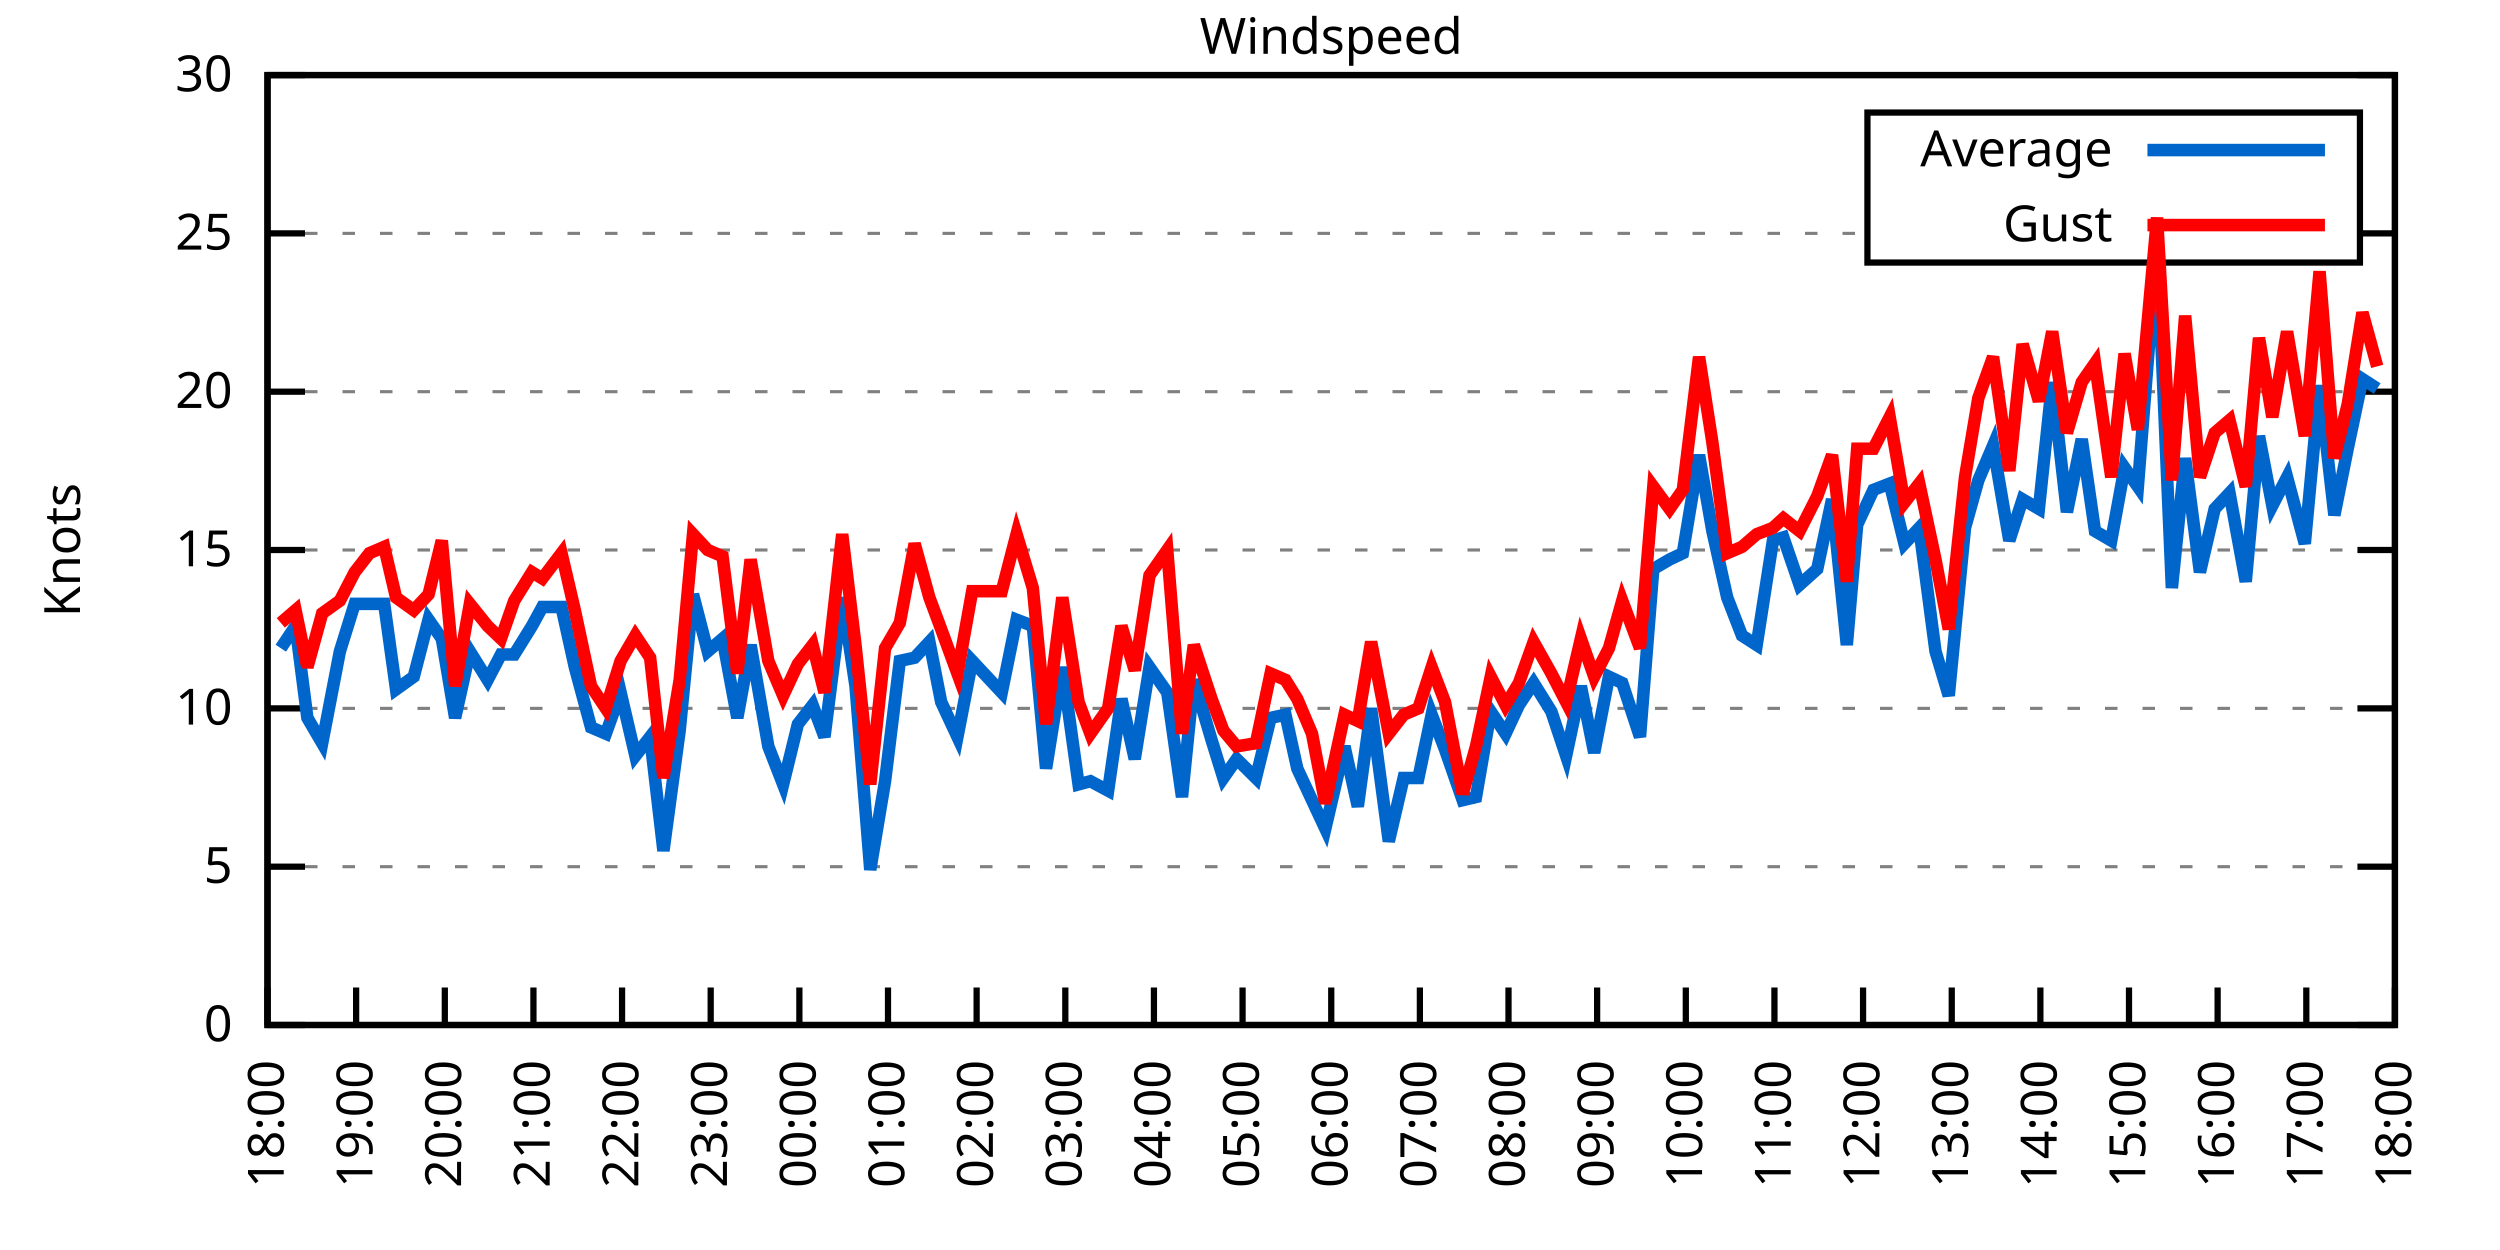
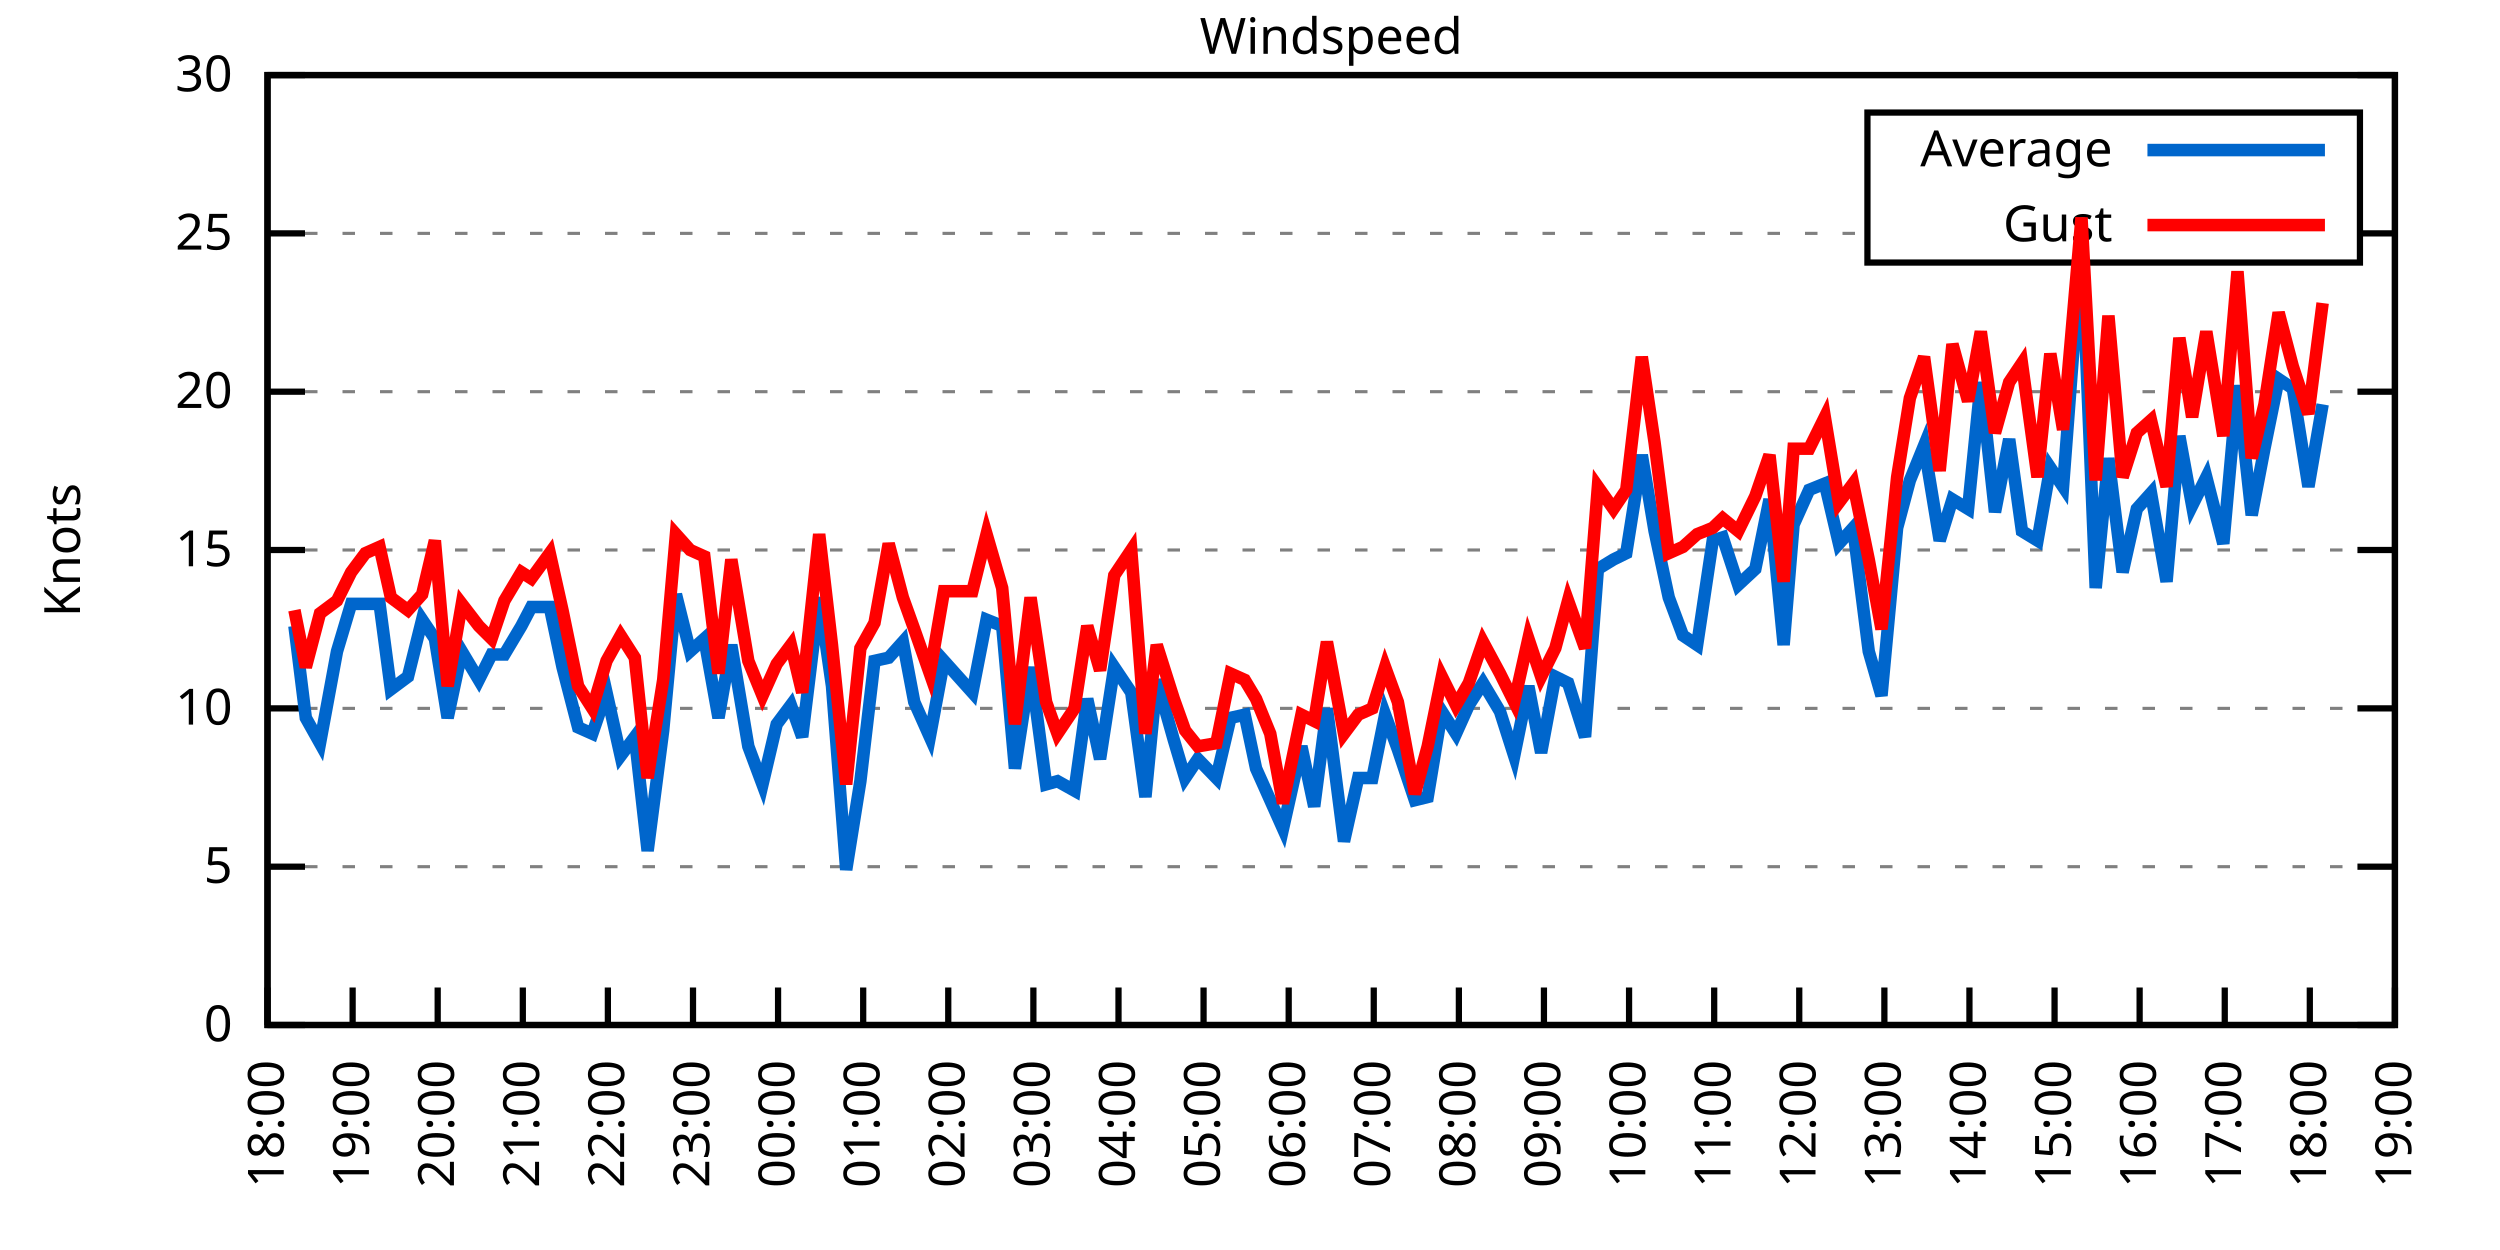
<svg xmlns="http://www.w3.org/2000/svg" xmlns:xlink="http://www.w3.org/1999/xlink" width="400" height="200" viewBox="0 0 400 200">
  <g id="gnuplot_canvas">
    <rect x="0" y="0" width="400" height="200" fill="none" />
    <defs>
      <circle id="gpDot" r="0.5" stroke-width="0.5" stroke="currentColor" />
      <path id="gpPt0" stroke-width="0.333" stroke="currentColor" d="M-1,0 h2 M0,-1 v2" />
      <path id="gpPt1" stroke-width="0.333" stroke="currentColor" d="M-1,-1 L1,1 M1,-1 L-1,1" />
      <path id="gpPt2" stroke-width="0.333" stroke="currentColor" d="M-1,0 L1,0 M0,-1 L0,1 M-1,-1 L1,1 M-1,1 L1,-1" />
      <rect id="gpPt3" stroke-width="0.333" stroke="currentColor" x="-1" y="-1" width="2" height="2" />
      <rect id="gpPt4" stroke-width="0.333" stroke="currentColor" fill="currentColor" x="-1" y="-1" width="2" height="2" />
      <circle id="gpPt5" stroke-width="0.333" stroke="currentColor" cx="0" cy="0" r="1" />
      <use xlink:href="#gpPt5" id="gpPt6" fill="currentColor" stroke="none" />
      <path id="gpPt7" stroke-width="0.333" stroke="currentColor" d="M0,-1.33 L-1.33,0.67 L1.33,0.67 z" />
      <use xlink:href="#gpPt7" id="gpPt8" fill="currentColor" stroke="none" />
      <use xlink:href="#gpPt7" id="gpPt9" stroke="currentColor" transform="rotate(180)" />
      <use xlink:href="#gpPt9" id="gpPt10" fill="currentColor" stroke="none" />
      <use xlink:href="#gpPt3" id="gpPt11" stroke="currentColor" transform="rotate(45)" />
      <use xlink:href="#gpPt11" id="gpPt12" fill="currentColor" stroke="none" />
      <path id="gpPt13" stroke-width="0.333" stroke="currentColor" d="M0,1.330 L1.265,0.411 L0.782,-1.067 L-0.782,-1.076 L-1.265,0.411 z" />
      <use xlink:href="#gpPt13" id="gpPt14" fill="currentColor" stroke="none" />
      <filter id="textbox" filterUnits="objectBoundingBox" x="0" y="0" height="1" width="1">
        <feFlood flood-color="white" flood-opacity="1" result="bgnd" />
        <feComposite in="SourceGraphic" in2="bgnd" operator="atop" />
      </filter>
      <filter id="greybox" filterUnits="objectBoundingBox" x="0" y="0" height="1" width="1">
        <feFlood flood-color="lightgrey" flood-opacity="1" result="grey" />
        <feComposite in="SourceGraphic" in2="grey" operator="atop" />
      </filter>
    </defs>
    <g fill="none" color="white" stroke="currentColor" stroke-width="1.00" stroke-linecap="butt" stroke-linejoin="miter">
</g>
    <g fill="none" color="black" stroke="currentColor" stroke-width="1.00" stroke-linecap="butt" stroke-linejoin="miter">
      <g stroke="none" shape-rendering="crispEdges">
        <polygon fill="rgb(255, 255, 255)" points="42.80,164.00 383.18,164.00 383.18,12.02 42.80,12.02 " />
      </g>
    </g>
    <g fill="none" color="black" stroke="currentColor" stroke-width="1.00" stroke-linecap="butt" stroke-linejoin="miter">
</g>
    <g fill="none" color="black" stroke="black" stroke-width="0.50" stroke-linecap="butt" stroke-linejoin="miter">
</g>
    <g fill="none" color="gray" stroke="currentColor" stroke-width="0.50" stroke-linecap="butt" stroke-linejoin="miter">
      <path stroke="gray" stroke-dasharray="2,4" class="gridline" d="M42.80,164.00 L383.19,164.00  " />
    </g>
    <g fill="none" color="gray" stroke="gray" stroke-width="1.00" stroke-linecap="butt" stroke-linejoin="miter">
</g>
    <g fill="none" color="black" stroke="currentColor" stroke-width="1.00" stroke-linecap="butt" stroke-linejoin="miter">
      <path stroke="black" d="M42.80,164.00 L48.80,164.00 M383.19,164.00 L377.19,164.00  " />
      <g transform="translate(37.20,166.60)" stroke="none" fill="black" font-family="Sans" font-size="8.00" text-anchor="end">
        <text>
          <tspan font-family="Sans"> 0</tspan>
        </text>
      </g>
    </g>
    <g fill="none" color="black" stroke="currentColor" stroke-width="1.00" stroke-linecap="butt" stroke-linejoin="miter">
</g>
    <g fill="none" color="black" stroke="black" stroke-width="0.50" stroke-linecap="butt" stroke-linejoin="miter">
</g>
    <g fill="none" color="gray" stroke="currentColor" stroke-width="0.50" stroke-linecap="butt" stroke-linejoin="miter">
      <path stroke="gray" stroke-dasharray="2,4" class="gridline" d="M42.80,138.67 L383.19,138.67  " />
    </g>
    <g fill="none" color="gray" stroke="gray" stroke-width="1.00" stroke-linecap="butt" stroke-linejoin="miter">
</g>
    <g fill="none" color="black" stroke="currentColor" stroke-width="1.00" stroke-linecap="butt" stroke-linejoin="miter">
      <path stroke="black" d="M42.80,138.67 L48.80,138.67 M383.19,138.67 L377.19,138.67  " />
      <g transform="translate(37.20,141.27)" stroke="none" fill="black" font-family="Sans" font-size="8.00" text-anchor="end">
        <text>
          <tspan font-family="Sans"> 5</tspan>
        </text>
      </g>
    </g>
    <g fill="none" color="black" stroke="currentColor" stroke-width="1.00" stroke-linecap="butt" stroke-linejoin="miter">
</g>
    <g fill="none" color="black" stroke="black" stroke-width="0.50" stroke-linecap="butt" stroke-linejoin="miter">
</g>
    <g fill="none" color="gray" stroke="currentColor" stroke-width="0.50" stroke-linecap="butt" stroke-linejoin="miter">
      <path stroke="gray" stroke-dasharray="2,4" class="gridline" d="M42.80,113.34 L383.19,113.34  " />
    </g>
    <g fill="none" color="gray" stroke="gray" stroke-width="1.00" stroke-linecap="butt" stroke-linejoin="miter">
</g>
    <g fill="none" color="black" stroke="currentColor" stroke-width="1.00" stroke-linecap="butt" stroke-linejoin="miter">
      <path stroke="black" d="M42.80,113.34 L48.80,113.34 M383.19,113.34 L377.19,113.34  " />
      <g transform="translate(37.20,115.94)" stroke="none" fill="black" font-family="Sans" font-size="8.00" text-anchor="end">
        <text>
          <tspan font-family="Sans"> 10</tspan>
        </text>
      </g>
    </g>
    <g fill="none" color="black" stroke="currentColor" stroke-width="1.00" stroke-linecap="butt" stroke-linejoin="miter">
</g>
    <g fill="none" color="black" stroke="black" stroke-width="0.50" stroke-linecap="butt" stroke-linejoin="miter">
</g>
    <g fill="none" color="gray" stroke="currentColor" stroke-width="0.50" stroke-linecap="butt" stroke-linejoin="miter">
      <path stroke="gray" stroke-dasharray="2,4" class="gridline" d="M42.80,88.00 L383.19,88.00  " />
    </g>
    <g fill="none" color="gray" stroke="gray" stroke-width="1.00" stroke-linecap="butt" stroke-linejoin="miter">
</g>
    <g fill="none" color="black" stroke="currentColor" stroke-width="1.00" stroke-linecap="butt" stroke-linejoin="miter">
      <path stroke="black" d="M42.80,88.00 L48.80,88.00 M383.19,88.00 L377.19,88.00  " />
      <g transform="translate(37.20,90.60)" stroke="none" fill="black" font-family="Sans" font-size="8.00" text-anchor="end">
        <text>
          <tspan font-family="Sans"> 15</tspan>
        </text>
      </g>
    </g>
    <g fill="none" color="black" stroke="currentColor" stroke-width="1.00" stroke-linecap="butt" stroke-linejoin="miter">
</g>
    <g fill="none" color="black" stroke="black" stroke-width="0.50" stroke-linecap="butt" stroke-linejoin="miter">
</g>
    <g fill="none" color="gray" stroke="currentColor" stroke-width="0.50" stroke-linecap="butt" stroke-linejoin="miter">
      <path stroke="gray" stroke-dasharray="2,4" class="gridline" d="M42.80,62.67 L383.19,62.67  " />
    </g>
    <g fill="none" color="gray" stroke="gray" stroke-width="1.00" stroke-linecap="butt" stroke-linejoin="miter">
</g>
    <g fill="none" color="black" stroke="currentColor" stroke-width="1.00" stroke-linecap="butt" stroke-linejoin="miter">
      <path stroke="black" d="M42.80,62.67 L48.80,62.67 M383.19,62.67 L377.19,62.67  " />
      <g transform="translate(37.20,65.27)" stroke="none" fill="black" font-family="Sans" font-size="8.00" text-anchor="end">
        <text>
          <tspan font-family="Sans"> 20</tspan>
        </text>
      </g>
    </g>
    <g fill="none" color="black" stroke="currentColor" stroke-width="1.00" stroke-linecap="butt" stroke-linejoin="miter">
</g>
    <g fill="none" color="black" stroke="black" stroke-width="0.50" stroke-linecap="butt" stroke-linejoin="miter">
</g>
    <g fill="none" color="gray" stroke="currentColor" stroke-width="0.50" stroke-linecap="butt" stroke-linejoin="miter">
      <path stroke="gray" stroke-dasharray="2,4" class="gridline" d="M42.80,37.34 L298.79,37.34 M377.59,37.34 L383.19,37.34  " />
    </g>
    <g fill="none" color="gray" stroke="gray" stroke-width="1.00" stroke-linecap="butt" stroke-linejoin="miter">
</g>
    <g fill="none" color="black" stroke="currentColor" stroke-width="1.00" stroke-linecap="butt" stroke-linejoin="miter">
      <path stroke="black" d="M42.80,37.34 L48.80,37.34 M383.19,37.34 L377.19,37.34  " />
      <g transform="translate(37.20,39.94)" stroke="none" fill="black" font-family="Sans" font-size="8.00" text-anchor="end">
        <text>
          <tspan font-family="Sans"> 25</tspan>
        </text>
      </g>
    </g>
    <g fill="none" color="black" stroke="currentColor" stroke-width="1.00" stroke-linecap="butt" stroke-linejoin="miter">
</g>
    <g fill="none" color="black" stroke="black" stroke-width="0.50" stroke-linecap="butt" stroke-linejoin="miter">
</g>
    <g fill="none" color="gray" stroke="currentColor" stroke-width="0.50" stroke-linecap="butt" stroke-linejoin="miter">
      <path stroke="gray" stroke-dasharray="2,4" class="gridline" d="M42.80,12.01 L383.19,12.01  " />
    </g>
    <g fill="none" color="gray" stroke="gray" stroke-width="1.00" stroke-linecap="butt" stroke-linejoin="miter">
</g>
    <g fill="none" color="black" stroke="currentColor" stroke-width="1.00" stroke-linecap="butt" stroke-linejoin="miter">
      <path stroke="black" d="M42.80,12.01 L48.80,12.01 M383.19,12.01 L377.19,12.01  " />
      <g transform="translate(37.20,14.61)" stroke="none" fill="black" font-family="Sans" font-size="8.00" text-anchor="end">
        <text>
          <tspan font-family="Sans"> 30</tspan>
        </text>
      </g>
    </g>
    <g fill="none" color="black" stroke="currentColor" stroke-width="1.00" stroke-linecap="butt" stroke-linejoin="miter">
      <path stroke="black" d="M42.80,164.00 L42.80,158.00  " />
      <g transform="translate(45.40,169.60) rotate(270.00)" stroke="none" fill="black" font-family="Sans" font-size="8.00" text-anchor="end">
        <text>
          <tspan font-family="Sans">18:00</tspan>
        </text>
      </g>
    </g>
    <g fill="none" color="black" stroke="currentColor" stroke-width="1.00" stroke-linecap="butt" stroke-linejoin="miter">
-       <path stroke="black" d="M56.98,164.00 L56.98,158.00  " />
-       <g transform="translate(59.58,169.60) rotate(270.00)" stroke="none" fill="black" font-family="Sans" font-size="8.00" text-anchor="end">
+       <path stroke="black" d="M56.42,164.00 L56.42,158.00  " />
+       <g transform="translate(59.02,169.60) rotate(270.00)" stroke="none" fill="black" font-family="Sans" font-size="8.00" text-anchor="end">
        <text>
          <tspan font-family="Sans">19:00</tspan>
        </text>
      </g>
    </g>
    <g fill="none" color="black" stroke="currentColor" stroke-width="1.00" stroke-linecap="butt" stroke-linejoin="miter">
-       <path stroke="black" d="M71.17,164.00 L71.17,158.00  " />
-       <g transform="translate(73.77,169.60) rotate(270.00)" stroke="none" fill="black" font-family="Sans" font-size="8.00" text-anchor="end">
+       <path stroke="black" d="M70.03,164.00 L70.03,158.00  " />
+       <g transform="translate(72.63,169.60) rotate(270.00)" stroke="none" fill="black" font-family="Sans" font-size="8.00" text-anchor="end">
        <text>
          <tspan font-family="Sans">20:00</tspan>
        </text>
      </g>
    </g>
    <g fill="none" color="black" stroke="currentColor" stroke-width="1.00" stroke-linecap="butt" stroke-linejoin="miter">
-       <path stroke="black" d="M85.35,164.00 L85.35,158.00  " />
-       <g transform="translate(87.95,169.60) rotate(270.00)" stroke="none" fill="black" font-family="Sans" font-size="8.00" text-anchor="end">
+       <path stroke="black" d="M83.65,164.00 L83.65,158.00  " />
+       <g transform="translate(86.25,169.60) rotate(270.00)" stroke="none" fill="black" font-family="Sans" font-size="8.00" text-anchor="end">
        <text>
          <tspan font-family="Sans">21:00</tspan>
        </text>
      </g>
    </g>
    <g fill="none" color="black" stroke="currentColor" stroke-width="1.00" stroke-linecap="butt" stroke-linejoin="miter">
-       <path stroke="black" d="M99.53,164.00 L99.53,158.00  " />
-       <g transform="translate(102.13,169.60) rotate(270.00)" stroke="none" fill="black" font-family="Sans" font-size="8.00" text-anchor="end">
+       <path stroke="black" d="M97.26,164.00 L97.26,158.00  " />
+       <g transform="translate(99.86,169.60) rotate(270.00)" stroke="none" fill="black" font-family="Sans" font-size="8.00" text-anchor="end">
        <text>
          <tspan font-family="Sans">22:00</tspan>
        </text>
      </g>
    </g>
    <g fill="none" color="black" stroke="currentColor" stroke-width="1.00" stroke-linecap="butt" stroke-linejoin="miter">
-       <path stroke="black" d="M113.71,164.00 L113.71,158.00  " />
-       <g transform="translate(116.31,169.60) rotate(270.00)" stroke="none" fill="black" font-family="Sans" font-size="8.00" text-anchor="end">
+       <path stroke="black" d="M110.88,164.00 L110.88,158.00  " />
+       <g transform="translate(113.48,169.60) rotate(270.00)" stroke="none" fill="black" font-family="Sans" font-size="8.00" text-anchor="end">
        <text>
          <tspan font-family="Sans">23:00</tspan>
        </text>
      </g>
    </g>
    <g fill="none" color="black" stroke="currentColor" stroke-width="1.00" stroke-linecap="butt" stroke-linejoin="miter">
-       <path stroke="black" d="M127.90,164.00 L127.90,158.00  " />
-       <g transform="translate(130.50,169.60) rotate(270.00)" stroke="none" fill="black" font-family="Sans" font-size="8.00" text-anchor="end">
+       <path stroke="black" d="M124.49,164.00 L124.49,158.00  " />
+       <g transform="translate(127.09,169.60) rotate(270.00)" stroke="none" fill="black" font-family="Sans" font-size="8.00" text-anchor="end">
        <text>
          <tspan font-family="Sans">00:00</tspan>
        </text>
      </g>
    </g>
    <g fill="none" color="black" stroke="currentColor" stroke-width="1.00" stroke-linecap="butt" stroke-linejoin="miter">
-       <path stroke="black" d="M142.08,164.00 L142.08,158.00  " />
-       <g transform="translate(144.68,169.60) rotate(270.00)" stroke="none" fill="black" font-family="Sans" font-size="8.00" text-anchor="end">
+       <path stroke="black" d="M138.11,164.00 L138.11,158.00  " />
+       <g transform="translate(140.71,169.60) rotate(270.00)" stroke="none" fill="black" font-family="Sans" font-size="8.00" text-anchor="end">
        <text>
          <tspan font-family="Sans">01:00</tspan>
        </text>
      </g>
    </g>
    <g fill="none" color="black" stroke="currentColor" stroke-width="1.00" stroke-linecap="butt" stroke-linejoin="miter">
-       <path stroke="black" d="M156.26,164.00 L156.26,158.00  " />
-       <g transform="translate(158.86,169.60) rotate(270.00)" stroke="none" fill="black" font-family="Sans" font-size="8.00" text-anchor="end">
+       <path stroke="black" d="M151.72,164.00 L151.72,158.00  " />
+       <g transform="translate(154.32,169.60) rotate(270.00)" stroke="none" fill="black" font-family="Sans" font-size="8.00" text-anchor="end">
        <text>
          <tspan font-family="Sans">02:00</tspan>
        </text>
      </g>
    </g>
    <g fill="none" color="black" stroke="currentColor" stroke-width="1.00" stroke-linecap="butt" stroke-linejoin="miter">
-       <path stroke="black" d="M170.45,164.00 L170.45,158.00  " />
-       <g transform="translate(173.05,169.60) rotate(270.00)" stroke="none" fill="black" font-family="Sans" font-size="8.00" text-anchor="end">
+       <path stroke="black" d="M165.34,164.00 L165.34,158.00  " />
+       <g transform="translate(167.94,169.60) rotate(270.00)" stroke="none" fill="black" font-family="Sans" font-size="8.00" text-anchor="end">
        <text>
          <tspan font-family="Sans">03:00</tspan>
        </text>
      </g>
    </g>
    <g fill="none" color="black" stroke="currentColor" stroke-width="1.00" stroke-linecap="butt" stroke-linejoin="miter">
-       <path stroke="black" d="M184.63,164.00 L184.63,158.00  " />
-       <g transform="translate(187.23,169.60) rotate(270.00)" stroke="none" fill="black" font-family="Sans" font-size="8.00" text-anchor="end">
+       <path stroke="black" d="M178.96,164.00 L178.96,158.00  " />
+       <g transform="translate(181.56,169.60) rotate(270.00)" stroke="none" fill="black" font-family="Sans" font-size="8.00" text-anchor="end">
        <text>
          <tspan font-family="Sans">04:00</tspan>
        </text>
      </g>
    </g>
    <g fill="none" color="black" stroke="currentColor" stroke-width="1.00" stroke-linecap="butt" stroke-linejoin="miter">
-       <path stroke="black" d="M198.81,164.00 L198.81,158.00  " />
-       <g transform="translate(201.41,169.60) rotate(270.00)" stroke="none" fill="black" font-family="Sans" font-size="8.00" text-anchor="end">
+       <path stroke="black" d="M192.57,164.00 L192.57,158.00  " />
+       <g transform="translate(195.17,169.60) rotate(270.00)" stroke="none" fill="black" font-family="Sans" font-size="8.00" text-anchor="end">
        <text>
          <tspan font-family="Sans">05:00</tspan>
        </text>
      </g>
    </g>
    <g fill="none" color="black" stroke="currentColor" stroke-width="1.00" stroke-linecap="butt" stroke-linejoin="miter">
-       <path stroke="black" d="M213.00,164.00 L213.00,158.00  " />
-       <g transform="translate(215.60,169.60) rotate(270.00)" stroke="none" fill="black" font-family="Sans" font-size="8.00" text-anchor="end">
+       <path stroke="black" d="M206.19,164.00 L206.19,158.00  " />
+       <g transform="translate(208.79,169.60) rotate(270.00)" stroke="none" fill="black" font-family="Sans" font-size="8.00" text-anchor="end">
        <text>
          <tspan font-family="Sans">06:00</tspan>
        </text>
      </g>
    </g>
    <g fill="none" color="black" stroke="currentColor" stroke-width="1.00" stroke-linecap="butt" stroke-linejoin="miter">
-       <path stroke="black" d="M227.18,164.00 L227.18,158.00  " />
-       <g transform="translate(229.78,169.60) rotate(270.00)" stroke="none" fill="black" font-family="Sans" font-size="8.00" text-anchor="end">
+       <path stroke="black" d="M219.80,164.00 L219.80,158.00  " />
+       <g transform="translate(222.40,169.60) rotate(270.00)" stroke="none" fill="black" font-family="Sans" font-size="8.00" text-anchor="end">
        <text>
          <tspan font-family="Sans">07:00</tspan>
        </text>
      </g>
    </g>
    <g fill="none" color="black" stroke="currentColor" stroke-width="1.00" stroke-linecap="butt" stroke-linejoin="miter">
-       <path stroke="black" d="M241.36,164.00 L241.36,158.00  " />
-       <g transform="translate(243.96,169.60) rotate(270.00)" stroke="none" fill="black" font-family="Sans" font-size="8.00" text-anchor="end">
+       <path stroke="black" d="M233.42,164.00 L233.42,158.00  " />
+       <g transform="translate(236.02,169.60) rotate(270.00)" stroke="none" fill="black" font-family="Sans" font-size="8.00" text-anchor="end">
        <text>
          <tspan font-family="Sans">08:00</tspan>
        </text>
      </g>
    </g>
    <g fill="none" color="black" stroke="currentColor" stroke-width="1.00" stroke-linecap="butt" stroke-linejoin="miter">
-       <path stroke="black" d="M255.54,164.00 L255.54,158.00  " />
-       <g transform="translate(258.14,169.60) rotate(270.00)" stroke="none" fill="black" font-family="Sans" font-size="8.00" text-anchor="end">
+       <path stroke="black" d="M247.03,164.00 L247.03,158.00  " />
+       <g transform="translate(249.63,169.60) rotate(270.00)" stroke="none" fill="black" font-family="Sans" font-size="8.00" text-anchor="end">
        <text>
          <tspan font-family="Sans">09:00</tspan>
        </text>
      </g>
    </g>
    <g fill="none" color="black" stroke="currentColor" stroke-width="1.00" stroke-linecap="butt" stroke-linejoin="miter">
-       <path stroke="black" d="M269.73,164.00 L269.73,158.00  " />
-       <g transform="translate(272.33,169.60) rotate(270.00)" stroke="none" fill="black" font-family="Sans" font-size="8.00" text-anchor="end">
+       <path stroke="black" d="M260.65,164.00 L260.65,158.00  " />
+       <g transform="translate(263.25,169.60) rotate(270.00)" stroke="none" fill="black" font-family="Sans" font-size="8.00" text-anchor="end">
        <text>
          <tspan font-family="Sans">10:00</tspan>
        </text>
      </g>
    </g>
    <g fill="none" color="black" stroke="currentColor" stroke-width="1.00" stroke-linecap="butt" stroke-linejoin="miter">
-       <path stroke="black" d="M283.91,164.00 L283.91,158.00  " />
-       <g transform="translate(286.51,169.60) rotate(270.00)" stroke="none" fill="black" font-family="Sans" font-size="8.00" text-anchor="end">
+       <path stroke="black" d="M274.27,164.00 L274.27,158.00  " />
+       <g transform="translate(276.87,169.60) rotate(270.00)" stroke="none" fill="black" font-family="Sans" font-size="8.00" text-anchor="end">
        <text>
          <tspan font-family="Sans">11:00</tspan>
        </text>
      </g>
    </g>
    <g fill="none" color="black" stroke="currentColor" stroke-width="1.00" stroke-linecap="butt" stroke-linejoin="miter">
-       <path stroke="black" d="M298.09,164.00 L298.09,158.00  " />
-       <g transform="translate(300.69,169.60) rotate(270.00)" stroke="none" fill="black" font-family="Sans" font-size="8.00" text-anchor="end">
+       <path stroke="black" d="M287.88,164.00 L287.88,158.00  " />
+       <g transform="translate(290.48,169.60) rotate(270.00)" stroke="none" fill="black" font-family="Sans" font-size="8.00" text-anchor="end">
        <text>
          <tspan font-family="Sans">12:00</tspan>
        </text>
      </g>
    </g>
    <g fill="none" color="black" stroke="currentColor" stroke-width="1.00" stroke-linecap="butt" stroke-linejoin="miter">
-       <path stroke="black" d="M312.28,164.00 L312.28,158.00  " />
-       <g transform="translate(314.88,169.60) rotate(270.00)" stroke="none" fill="black" font-family="Sans" font-size="8.00" text-anchor="end">
+       <path stroke="black" d="M301.50,164.00 L301.50,158.00  " />
+       <g transform="translate(304.10,169.60) rotate(270.00)" stroke="none" fill="black" font-family="Sans" font-size="8.00" text-anchor="end">
        <text>
          <tspan font-family="Sans">13:00</tspan>
        </text>
      </g>
    </g>
    <g fill="none" color="black" stroke="currentColor" stroke-width="1.00" stroke-linecap="butt" stroke-linejoin="miter">
-       <path stroke="black" d="M326.46,164.00 L326.46,158.00  " />
-       <g transform="translate(329.06,169.60) rotate(270.00)" stroke="none" fill="black" font-family="Sans" font-size="8.00" text-anchor="end">
+       <path stroke="black" d="M315.11,164.00 L315.11,158.00  " />
+       <g transform="translate(317.71,169.60) rotate(270.00)" stroke="none" fill="black" font-family="Sans" font-size="8.00" text-anchor="end">
        <text>
          <tspan font-family="Sans">14:00</tspan>
        </text>
      </g>
    </g>
    <g fill="none" color="black" stroke="currentColor" stroke-width="1.00" stroke-linecap="butt" stroke-linejoin="miter">
-       <path stroke="black" d="M340.64,164.00 L340.64,158.00  " />
-       <g transform="translate(343.24,169.60) rotate(270.00)" stroke="none" fill="black" font-family="Sans" font-size="8.00" text-anchor="end">
+       <path stroke="black" d="M328.73,164.00 L328.73,158.00  " />
+       <g transform="translate(331.33,169.60) rotate(270.00)" stroke="none" fill="black" font-family="Sans" font-size="8.00" text-anchor="end">
        <text>
          <tspan font-family="Sans">15:00</tspan>
        </text>
      </g>
    </g>
    <g fill="none" color="black" stroke="currentColor" stroke-width="1.00" stroke-linecap="butt" stroke-linejoin="miter">
-       <path stroke="black" d="M354.82,164.00 L354.82,158.00  " />
-       <g transform="translate(357.42,169.60) rotate(270.00)" stroke="none" fill="black" font-family="Sans" font-size="8.00" text-anchor="end">
+       <path stroke="black" d="M342.34,164.00 L342.34,158.00  " />
+       <g transform="translate(344.94,169.60) rotate(270.00)" stroke="none" fill="black" font-family="Sans" font-size="8.00" text-anchor="end">
        <text>
          <tspan font-family="Sans">16:00</tspan>
        </text>
      </g>
    </g>
    <g fill="none" color="black" stroke="currentColor" stroke-width="1.00" stroke-linecap="butt" stroke-linejoin="miter">
-       <path stroke="black" d="M369.01,164.00 L369.01,158.00  " />
-       <g transform="translate(371.61,169.60) rotate(270.00)" stroke="none" fill="black" font-family="Sans" font-size="8.00" text-anchor="end">
+       <path stroke="black" d="M355.96,164.00 L355.96,158.00  " />
+       <g transform="translate(358.56,169.60) rotate(270.00)" stroke="none" fill="black" font-family="Sans" font-size="8.00" text-anchor="end">
        <text>
          <tspan font-family="Sans">17:00</tspan>
+         </text>
+       </g>
+     </g>
+     <g fill="none" color="black" stroke="currentColor" stroke-width="1.00" stroke-linecap="butt" stroke-linejoin="miter">
+       <path stroke="black" d="M369.57,164.00 L369.57,158.00  " />
+       <g transform="translate(372.17,169.60) rotate(270.00)" stroke="none" fill="black" font-family="Sans" font-size="8.00" text-anchor="end">
+         <text>
+           <tspan font-family="Sans">18:00</tspan>
        </text>
      </g>
    </g>
    <g fill="none" color="black" stroke="currentColor" stroke-width="1.00" stroke-linecap="butt" stroke-linejoin="miter">
      <path stroke="black" d="M383.19,164.00 L383.19,158.00  " />
      <g transform="translate(385.79,169.60) rotate(270.00)" stroke="none" fill="black" font-family="Sans" font-size="8.00" text-anchor="end">
        <text>
-           <tspan font-family="Sans">18:00</tspan>
+           <tspan font-family="Sans">19:00</tspan>
        </text>
      </g>
    </g>
    <g fill="none" color="black" stroke="currentColor" stroke-width="1.00" stroke-linecap="butt" stroke-linejoin="miter">
</g>
    <g fill="none" color="black" stroke="currentColor" stroke-width="1.00" stroke-linecap="butt" stroke-linejoin="miter">
      <path stroke="black" d="M42.80,12.01 L42.80,164.00 L383.19,164.00 L383.19,12.01 L42.80,12.01 Z  " />
    </g>
    <g fill="none" color="black" stroke="currentColor" stroke-width="1.00" stroke-linecap="butt" stroke-linejoin="miter">
</g>
    <g fill="none" color="black" stroke="currentColor" stroke-width="1.00" stroke-linecap="butt" stroke-linejoin="miter">
      <path stroke="black" d="M298.79,42.01 L298.79,18.01 L377.59,18.01 L377.59,42.01 L298.79,42.01 Z  " />
    </g>
    <g id="Windspeed_plot_1">
      <g fill="none" color="white" stroke="black" stroke-width="2.00" stroke-linecap="butt" stroke-linejoin="miter">
</g>
      <g fill="none" color="black" stroke="currentColor" stroke-width="2.00" stroke-linecap="butt" stroke-linejoin="miter">
        <g transform="translate(337.99,26.61)" stroke="none" fill="black" font-family="Sans" font-size="8.00" text-anchor="end">
          <text>
            <tspan font-family="Sans">Average</tspan>
          </text>
        </g>
      </g>
      <g fill="none" color="black" stroke="currentColor" stroke-width="2.00" stroke-linecap="butt" stroke-linejoin="miter">
-         <path stroke="rgb(  0, 102, 204)" d="M343.59,24.01 L371.99,24.01 M44.93,103.71 L47.29,100.16 L49.18,114.86 L51.55,118.91 L54.38,104.22 L56.75,96.62   L59.11,96.62 L61.47,96.62 L63.37,110.30 L66.20,108.27 L68.57,99.15 L70.69,102.19 L72.82,114.86 L75.18,104.22   L78.02,108.78 L80.15,104.72 L82.28,104.72 L85.11,100.16 L86.77,97.12 L89.84,97.12 L91.97,106.75 L94.57,116.38   L96.93,117.39 L99.30,110.80 L101.66,120.94 L104.02,117.90 L106.15,136.14 L108.75,116.88 L110.88,95.10 L113.24,104.22   L115.61,102.19 L117.97,114.86 L120.10,103.20 L122.93,119.42 L125.30,125.50 L127.66,115.87 L130.02,112.83 L131.92,117.90   L134.75,95.60 L136.88,109.79 L139.24,139.17 L141.61,124.99 L143.97,105.74 L146.34,105.23 L148.70,102.70 L150.59,112.32   L153.19,117.90 L155.55,105.74 L160.28,110.80 L162.65,99.15 L165.25,100.16 L167.37,122.96 L169.97,106.75 L172.57,125.50   L174.46,124.99 L177.30,126.51 L179.43,111.82 L181.56,121.44 L183.92,106.75 L186.76,110.80 L189.12,127.52 L191.01,108.78   L193.85,118.40 L195.74,124.48 L197.87,121.44 L200.94,124.48 L203.30,114.86 L205.67,114.35 L207.56,122.96 L209.92,128.03   L212.05,132.59 L215.12,119.42 L217.25,129.04 L219.38,113.34 L222.21,134.62 L224.58,124.48 L226.94,124.48 L229.07,114.35   L231.20,119.92 L234.03,128.03 L236.16,127.52 L238.52,113.84 L240.89,117.39 L243.02,112.83 L245.38,109.28 L248.22,113.84   L250.58,120.94 L252.94,109.79 L255.07,120.43 L257.43,108.27 L259.56,109.28 L262.40,117.90 L264.53,91.04 L267.13,89.52   L269.25,88.51 L271.85,72.81 L273.98,84.97 L276.35,95.60 L278.71,101.68 L281.07,103.20 L283.67,86.49 L285.33,85.98   L287.93,93.58 L290.76,91.04 L293.13,79.90 L295.49,103.20 L297.15,83.95 L299.75,78.38 L302.35,77.37 L304.71,86.99   L307.08,84.46 L309.68,104.22 L311.80,111.31 L314.40,84.46 L316.53,76.86 L318.89,71.29 L321.49,86.49 L323.62,79.90   L326.22,81.42 L328.35,61.15 L330.71,81.93 L333.08,70.27 L335.20,84.97 L337.80,86.49 L339.93,74.83 L342.06,77.87   L345.13,38.86 L347.50,94.08 L349.62,73.31 L351.99,91.55 L354.35,81.42 L356.72,78.89 L359.32,93.07 L361.44,69.77   L363.57,80.91 L365.93,76.35 L368.77,86.99 L371.13,61.66 L373.50,82.43 L375.63,71.79 L377.99,60.65 L380.35,62.17    " />
+         <path stroke="rgb(  0, 102, 204)" d="M343.59,24.01 L371.99,24.01 M47.11,100.16 L48.93,114.86 L51.20,118.91 L53.92,104.22 L56.19,96.62 L58.46,96.62   L60.73,96.62 L62.54,110.30 L65.27,108.27 L67.54,99.15 L69.58,102.19 L71.62,114.86 L73.89,104.22 L76.61,108.78   L78.65,104.72 L80.70,104.72 L83.42,100.16 L85.01,97.12 L87.96,97.12 L90.00,106.75 L92.50,116.38 L94.77,117.39   L97.04,110.80 L99.30,120.94 L101.57,117.90 L103.62,136.14 L106.11,116.88 L108.15,95.10 L110.42,104.22 L112.69,102.19   L114.96,114.86 L117.01,103.20 L119.73,119.42 L122.00,125.50 L124.27,115.87 L126.54,112.83 L128.35,117.90 L131.07,95.60   L133.12,109.79 L135.39,139.17 L137.66,124.99 L139.92,105.74 L142.19,105.23 L144.46,102.70 L146.28,112.32 L148.77,117.90   L151.04,105.74 L155.58,110.80 L157.85,99.15 L160.35,100.16 L162.39,122.96 L164.89,106.75 L167.38,125.50 L169.20,124.99   L171.92,126.51 L173.96,111.82 L176.01,121.44 L178.28,106.75 L181.00,110.80 L183.27,127.52 L185.08,108.78 L187.81,118.40   L189.62,124.48 L191.66,121.44 L194.61,124.48 L196.88,114.86 L199.15,114.35 L200.97,122.96 L203.24,128.03 L205.28,132.59   L208.23,119.42 L210.27,129.04 L212.31,113.34 L215.04,134.62 L217.31,124.48 L219.58,124.48 L221.62,114.35 L223.66,119.92   L226.38,128.03 L228.43,127.52 L230.70,113.84 L232.96,117.39 L235.01,112.83 L237.28,109.28 L240.00,113.84 L242.27,120.94   L244.54,109.79 L246.58,120.43 L248.85,108.27 L250.89,109.28 L253.61,117.90 L255.66,91.04 L258.15,89.52 L260.20,88.51   L262.69,72.81 L264.73,84.97 L267.00,95.60 L269.27,101.68 L271.54,103.20 L274.04,86.49 L275.63,85.98 L278.12,93.58   L280.85,91.04 L283.12,79.90 L285.38,103.20 L286.97,83.95 L289.47,78.38 L291.97,77.37 L294.23,86.99 L296.50,84.46   L299.00,104.22 L301.04,111.31 L303.54,84.46 L305.58,76.86 L307.85,71.29 L310.35,86.49 L312.39,79.90 L314.89,81.42   L316.93,61.15 L319.20,81.93 L321.47,70.27 L323.51,84.97 L326.00,86.49 L328.05,74.83 L330.09,77.87 L333.04,38.86   L335.31,94.08 L337.35,73.31 L339.62,91.55 L341.89,81.42 L344.16,78.89 L346.65,93.07 L348.70,69.77 L350.74,80.91   L353.01,76.35 L355.73,86.99 L358.00,61.66 L360.27,82.43 L362.31,71.79 L364.58,60.65 L366.85,62.17 L369.35,77.87   L371.62,64.70  " />
      </g>
    </g>
    <g id="Windspeed_plot_2">
      <g fill="none" color="black" stroke="currentColor" stroke-width="2.00" stroke-linecap="butt" stroke-linejoin="miter">
        <g transform="translate(337.99,38.61)" stroke="none" fill="black" font-family="Sans" font-size="8.00" text-anchor="end">
          <text>
            <tspan font-family="Sans">Gust</tspan>
          </text>
        </g>
      </g>
      <g fill="none" color="black" stroke="currentColor" stroke-width="2.00" stroke-linecap="butt" stroke-linejoin="miter">
-         <path stroke="rgb(255,   0,   0)" d="M343.59,36.01 L371.99,36.01 M44.93,99.66 L47.29,97.63 L49.18,106.75 L51.55,98.14 L54.38,96.11 L56.75,91.55   L59.11,88.51 L61.47,87.50 L63.37,95.60 L66.20,97.63 L68.57,95.10 L70.69,86.49 L72.82,109.79 L75.18,96.62   L78.02,100.16 L80.15,102.19 L82.28,96.11 L85.11,91.55 L86.77,92.56 L89.84,88.51 L91.97,97.63 L94.57,109.79   L96.93,113.34 L99.30,105.74 L101.66,101.68 L104.02,105.23 L106.15,124.48 L108.75,108.78 L110.88,85.47 L113.24,88.00   L115.61,89.02 L117.97,107.76 L120.10,89.52 L122.93,105.74 L125.30,111.31 L127.66,106.24 L130.02,103.20 L131.92,110.80   L134.75,85.47 L136.88,103.20 L139.24,125.50 L141.61,103.71 L143.97,99.66 L146.34,86.99 L148.70,95.60 L150.59,100.67   L153.19,107.76 L155.55,94.59 L160.28,94.59 L162.65,85.47 L165.25,94.08 L167.37,115.87 L169.97,95.60 L172.57,112.32   L174.46,117.39 L177.30,113.34 L179.43,100.16 L181.56,107.26 L183.92,92.06 L186.76,88.00 L189.12,117.39 L191.01,103.20   L193.85,111.82 L195.74,116.88 L197.87,119.42 L200.94,118.91 L203.30,107.76 L205.67,108.78 L207.56,111.82 L209.92,117.39   L212.05,128.54 L215.12,114.35 L217.25,115.36 L219.38,102.70 L222.21,117.39 L224.58,114.35 L226.94,113.34 L229.07,106.75   L231.20,112.32 L234.03,127.02 L236.16,119.42 L238.52,108.27 L240.89,112.83 L243.02,109.28 L245.38,102.70 L248.22,107.76   L250.58,112.32 L252.94,102.19 L255.07,108.27 L257.43,103.71 L259.56,96.11 L262.40,103.71 L264.53,77.87 L267.13,81.42   L269.25,78.38 L271.85,57.10 L273.98,70.78 L276.35,88.51 L278.71,87.50 L281.07,85.47 L283.67,84.46 L285.33,82.94   L287.93,84.97 L290.76,79.39 L293.13,72.81 L295.49,93.07 L297.15,71.79 L299.75,71.79 L302.35,66.73 L304.71,80.41   L307.08,77.37 L309.68,89.52 L311.80,100.67 L314.40,76.35 L316.53,63.69 L318.89,57.10 L321.49,75.34 L323.62,55.07   L326.22,64.19 L328.35,53.05 L330.71,69.26 L333.08,61.15 L335.20,58.11 L337.80,76.35 L339.93,56.59 L342.06,68.75   L345.13,34.81 L347.50,76.86 L349.62,50.51 L351.99,76.35 L354.35,69.26 L356.72,67.23 L359.32,77.87 L361.44,54.06   L363.57,66.73 L365.93,53.05 L368.77,69.77 L371.13,43.42 L373.50,73.31 L375.63,64.70 L377.99,50.01 L380.35,58.62    " />
+         <path stroke="rgb(255,   0,   0)" d="M343.59,36.01 L371.99,36.01 M47.11,97.63 L48.93,106.75 L51.20,98.14 L53.92,96.11 L56.19,91.55 L58.46,88.51   L60.73,87.50 L62.54,95.60 L65.27,97.63 L67.54,95.10 L69.58,86.49 L71.62,109.79 L73.89,96.62 L76.61,100.16   L78.65,102.19 L80.70,96.11 L83.42,91.55 L85.01,92.56 L87.96,88.51 L90.00,97.63 L92.50,109.79 L94.77,113.34   L97.04,105.74 L99.30,101.68 L101.57,105.23 L103.62,124.48 L106.11,108.78 L108.15,85.47 L110.42,88.00 L112.69,89.02   L114.96,107.76 L117.01,89.52 L119.73,105.74 L122.00,111.31 L124.27,106.24 L126.54,103.20 L128.35,110.80 L131.07,85.47   L133.12,103.20 L135.39,125.50 L137.66,103.71 L139.92,99.66 L142.19,86.99 L144.46,95.60 L146.28,100.67 L148.77,107.76   L151.04,94.59 L155.58,94.59 L157.85,85.47 L160.35,94.08 L162.39,115.87 L164.89,95.60 L167.38,112.32 L169.20,117.39   L171.92,113.34 L173.96,100.16 L176.01,107.26 L178.28,92.06 L181.00,88.00 L183.27,117.39 L185.08,103.20 L187.81,111.82   L189.62,116.88 L191.66,119.42 L194.61,118.91 L196.88,107.76 L199.15,108.78 L200.97,111.82 L203.24,117.39 L205.28,128.54   L208.23,114.35 L210.27,115.36 L212.31,102.70 L215.04,117.39 L217.31,114.35 L219.58,113.34 L221.62,106.75 L223.66,112.32   L226.38,127.02 L228.43,119.42 L230.70,108.27 L232.96,112.83 L235.01,109.28 L237.28,102.70 L240.00,107.76 L242.27,112.32   L244.54,102.19 L246.58,108.27 L248.85,103.71 L250.89,96.11 L253.61,103.71 L255.66,77.87 L258.15,81.42 L260.20,78.38   L262.69,57.10 L264.73,70.78 L267.00,88.51 L269.27,87.50 L271.54,85.47 L274.04,84.46 L275.63,82.94 L278.12,84.97   L280.85,79.39 L283.12,72.81 L285.38,93.07 L286.97,71.79 L289.47,71.79 L291.97,66.73 L294.23,80.41 L296.50,77.37   L299.00,89.52 L301.04,100.67 L303.54,76.35 L305.58,63.69 L307.85,57.10 L310.35,75.34 L312.39,55.07 L314.89,64.19   L316.93,53.05 L319.20,69.26 L321.47,61.15 L323.51,58.11 L326.00,76.35 L328.05,56.59 L330.09,68.75 L333.04,34.81   L335.31,76.86 L337.35,50.51 L339.62,76.35 L341.89,69.26 L344.16,67.23 L346.65,77.87 L348.70,54.06 L350.74,66.73   L353.01,53.05 L355.73,69.77 L358.00,43.42 L360.27,73.31 L362.31,64.70 L364.58,50.01 L366.85,58.62 L369.35,66.22   L371.62,48.49  " />
      </g>
    </g>
    <g fill="none" color="black" stroke="currentColor" stroke-width="2.00" stroke-linecap="butt" stroke-linejoin="miter">
</g>
    <g fill="none" color="black" stroke="black" stroke-width="1.00" stroke-linecap="butt" stroke-linejoin="miter">
</g>
    <g fill="none" color="black" stroke="currentColor" stroke-width="1.00" stroke-linecap="butt" stroke-linejoin="miter">
      <path stroke="black" d="M42.80,12.01 L42.80,164.00 L383.19,164.00 L383.19,12.01 L42.80,12.01 Z  " />
      <g transform="translate(12.80,88.01) rotate(270.00)" stroke="none" fill="black" font-family="Sans" font-size="8.00" text-anchor="middle">
        <text>
          <tspan font-family="Sans">Knots</tspan>
        </text>
      </g>
    </g>
    <g fill="none" color="black" stroke="currentColor" stroke-width="1.00" stroke-linecap="butt" stroke-linejoin="miter">
</g>
    <g fill="none" color="black" stroke="currentColor" stroke-width="1.00" stroke-linecap="butt" stroke-linejoin="miter">
      <g transform="translate(212.99,8.61)" stroke="none" fill="black" font-family="Sans" font-size="8.00" text-anchor="middle">
        <text>
          <tspan font-family="Sans">Windspeed</tspan>
        </text>
      </g>
    </g>
    <g fill="none" color="black" stroke="currentColor" stroke-width="1.00" stroke-linecap="butt" stroke-linejoin="miter">
</g>
  </g>
</svg>
